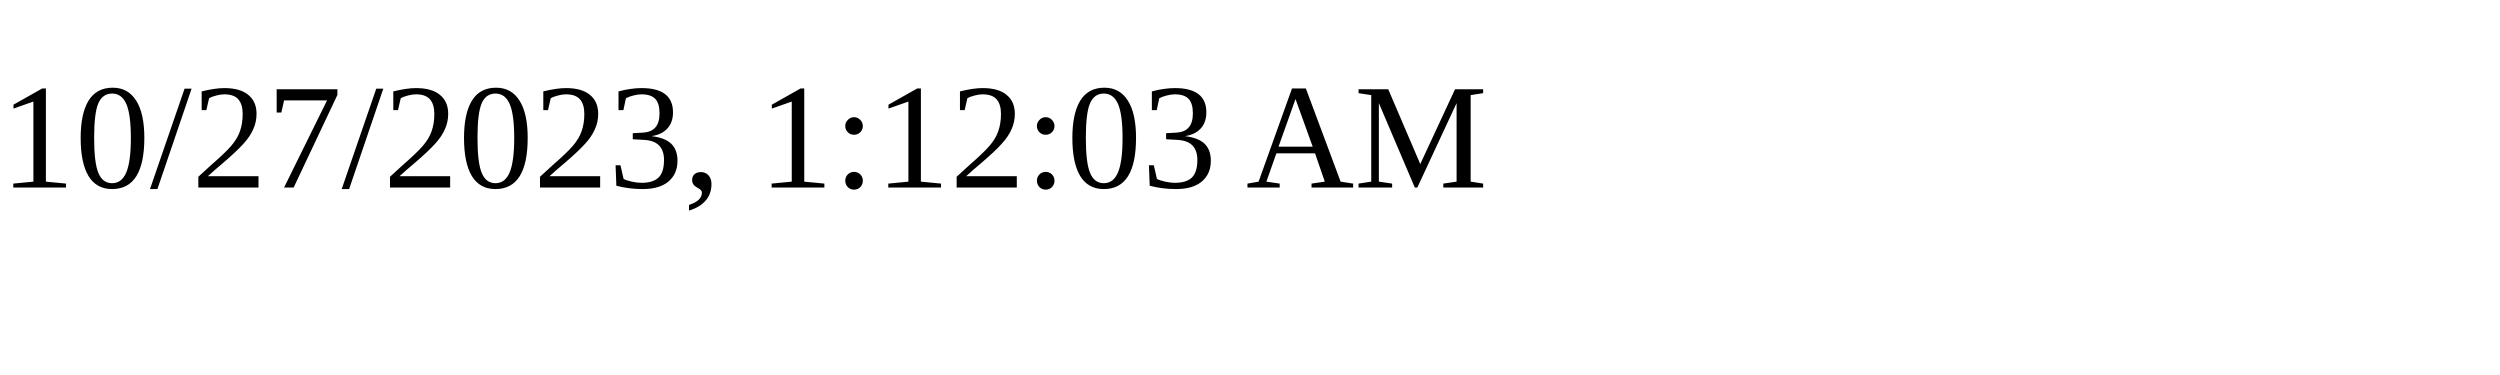
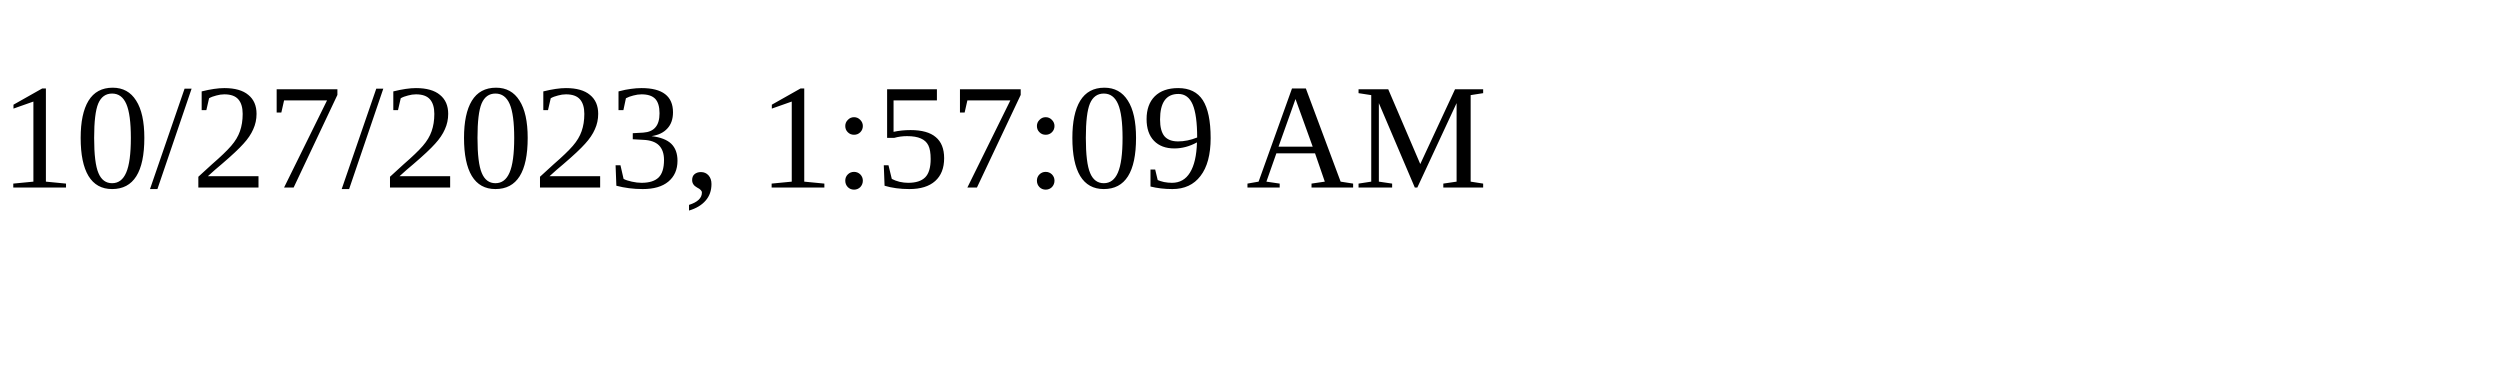
<svg xmlns="http://www.w3.org/2000/svg" height="30" width="200">
-   <text x="0" y="15">10/27/2023, 1:12:03 AM</text>
+   <text x="0" y="15">10/27/2023, 1:57:09 AM</text>
</svg>
